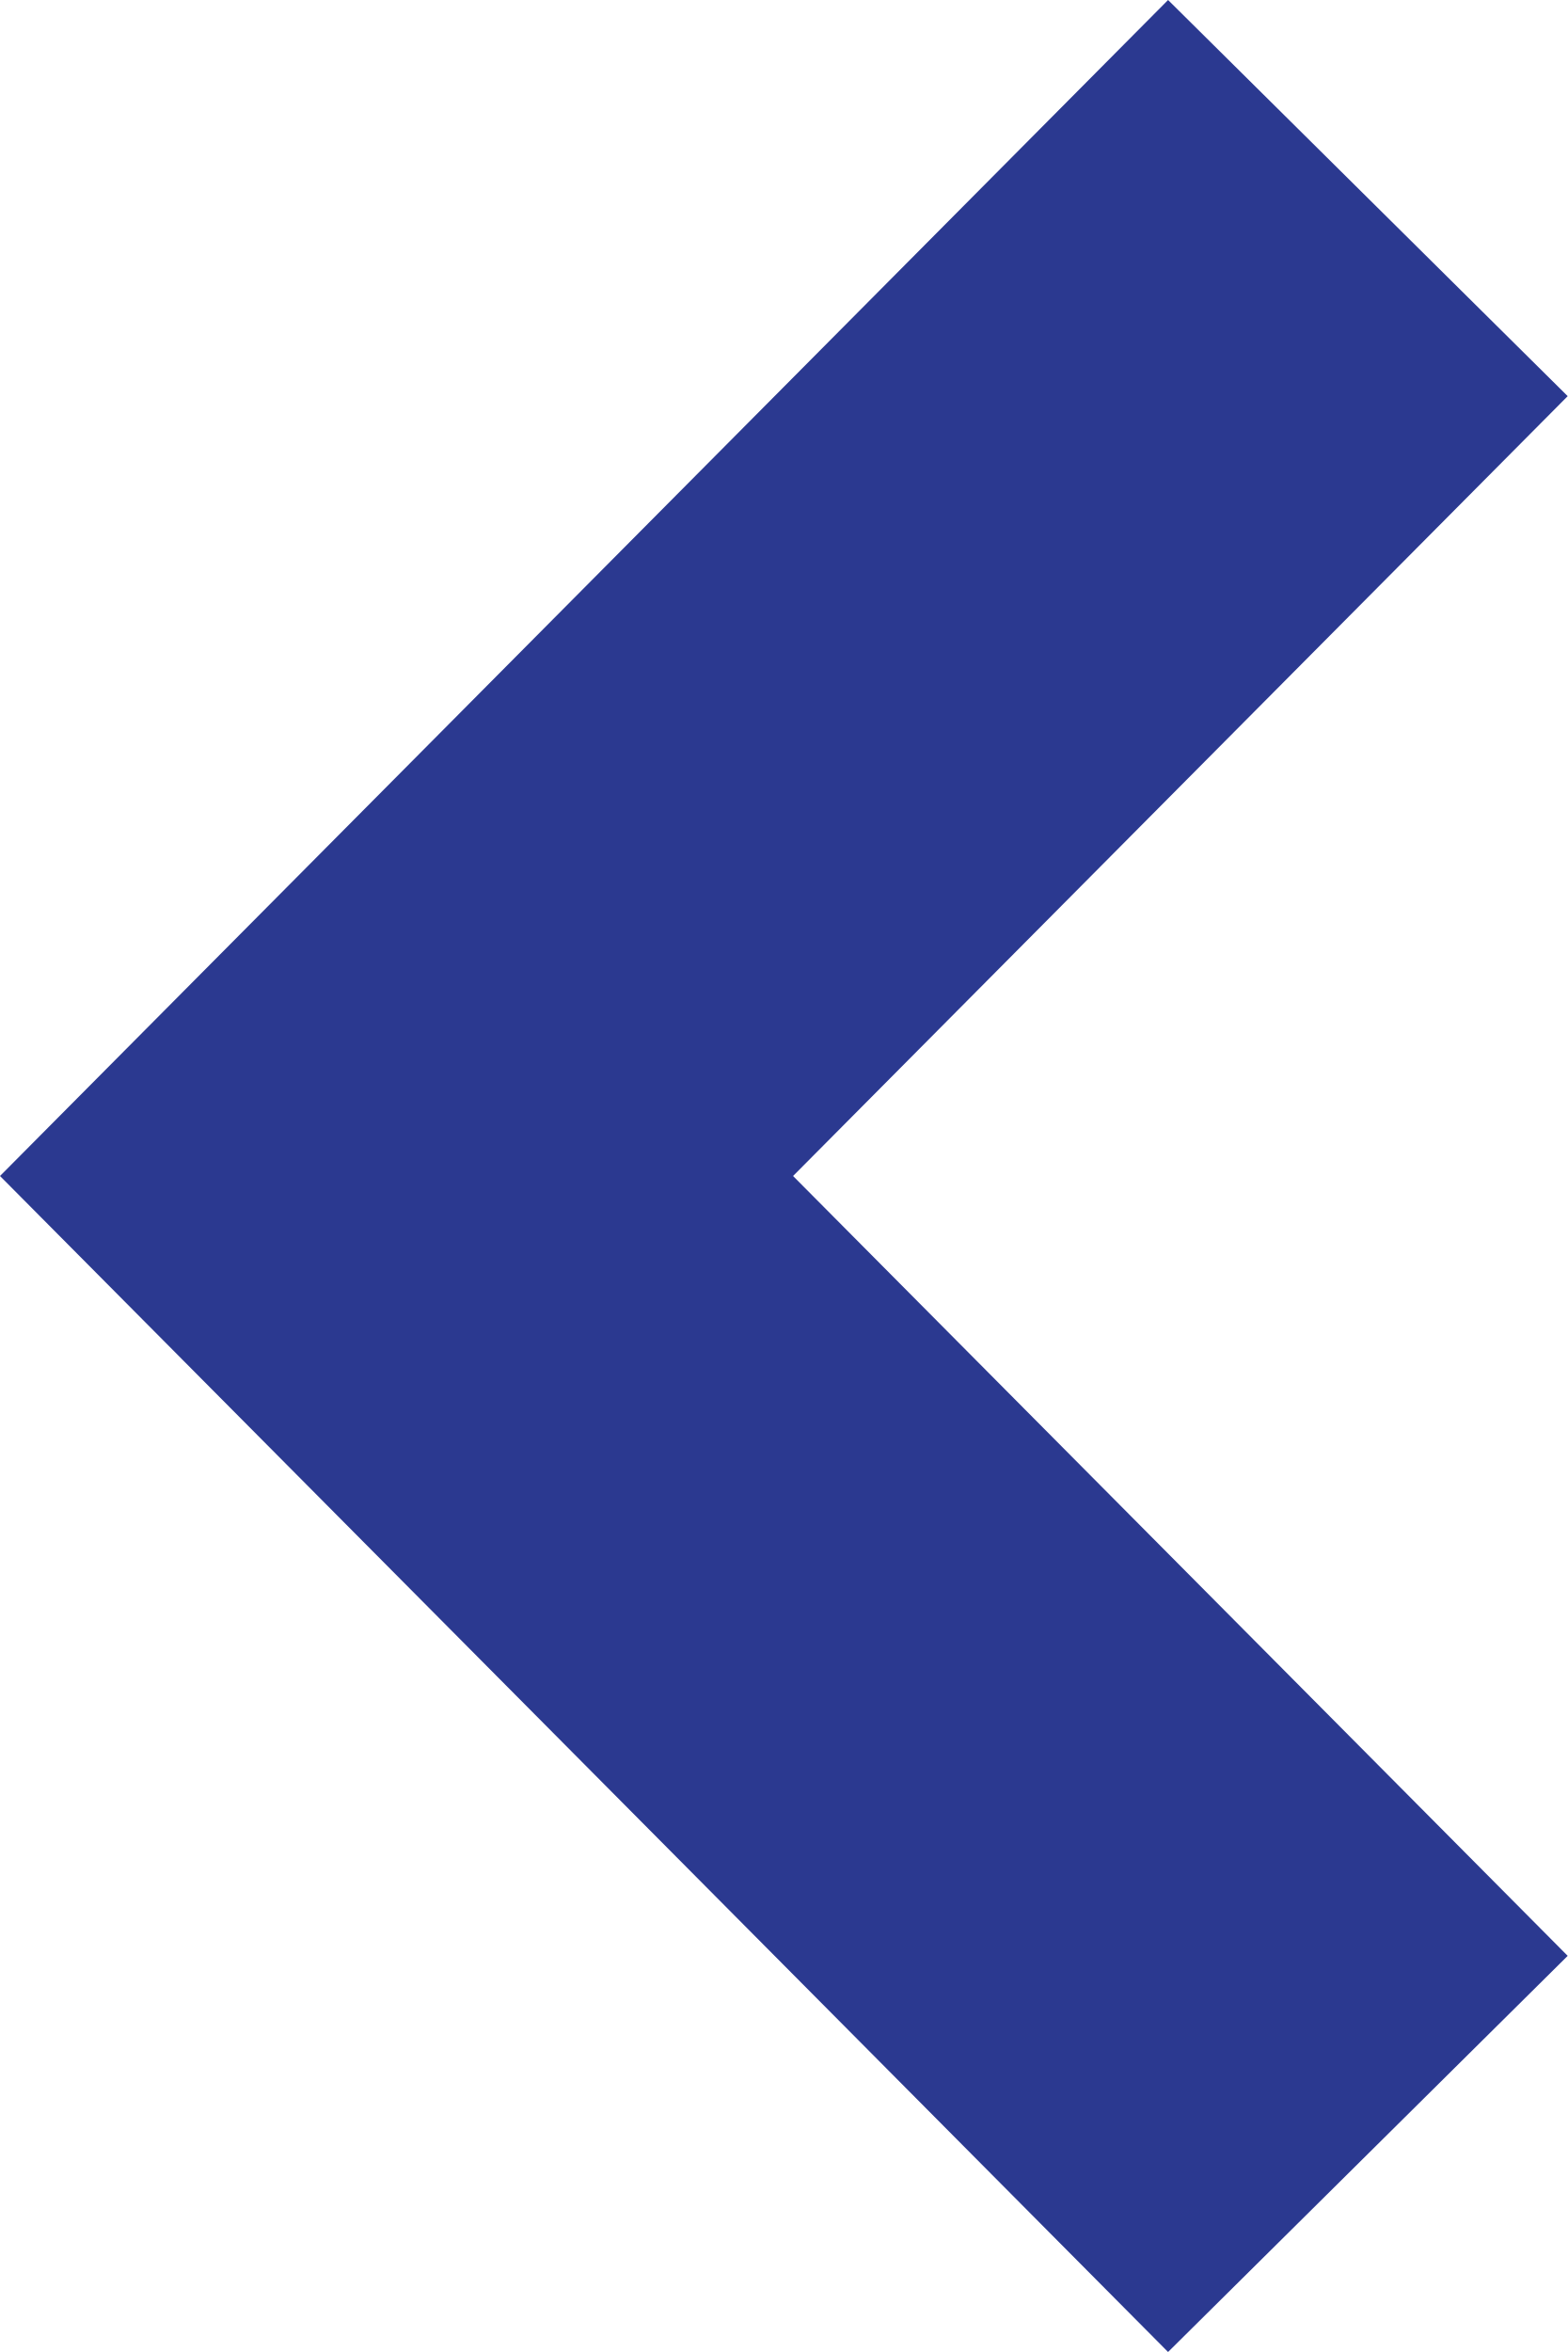
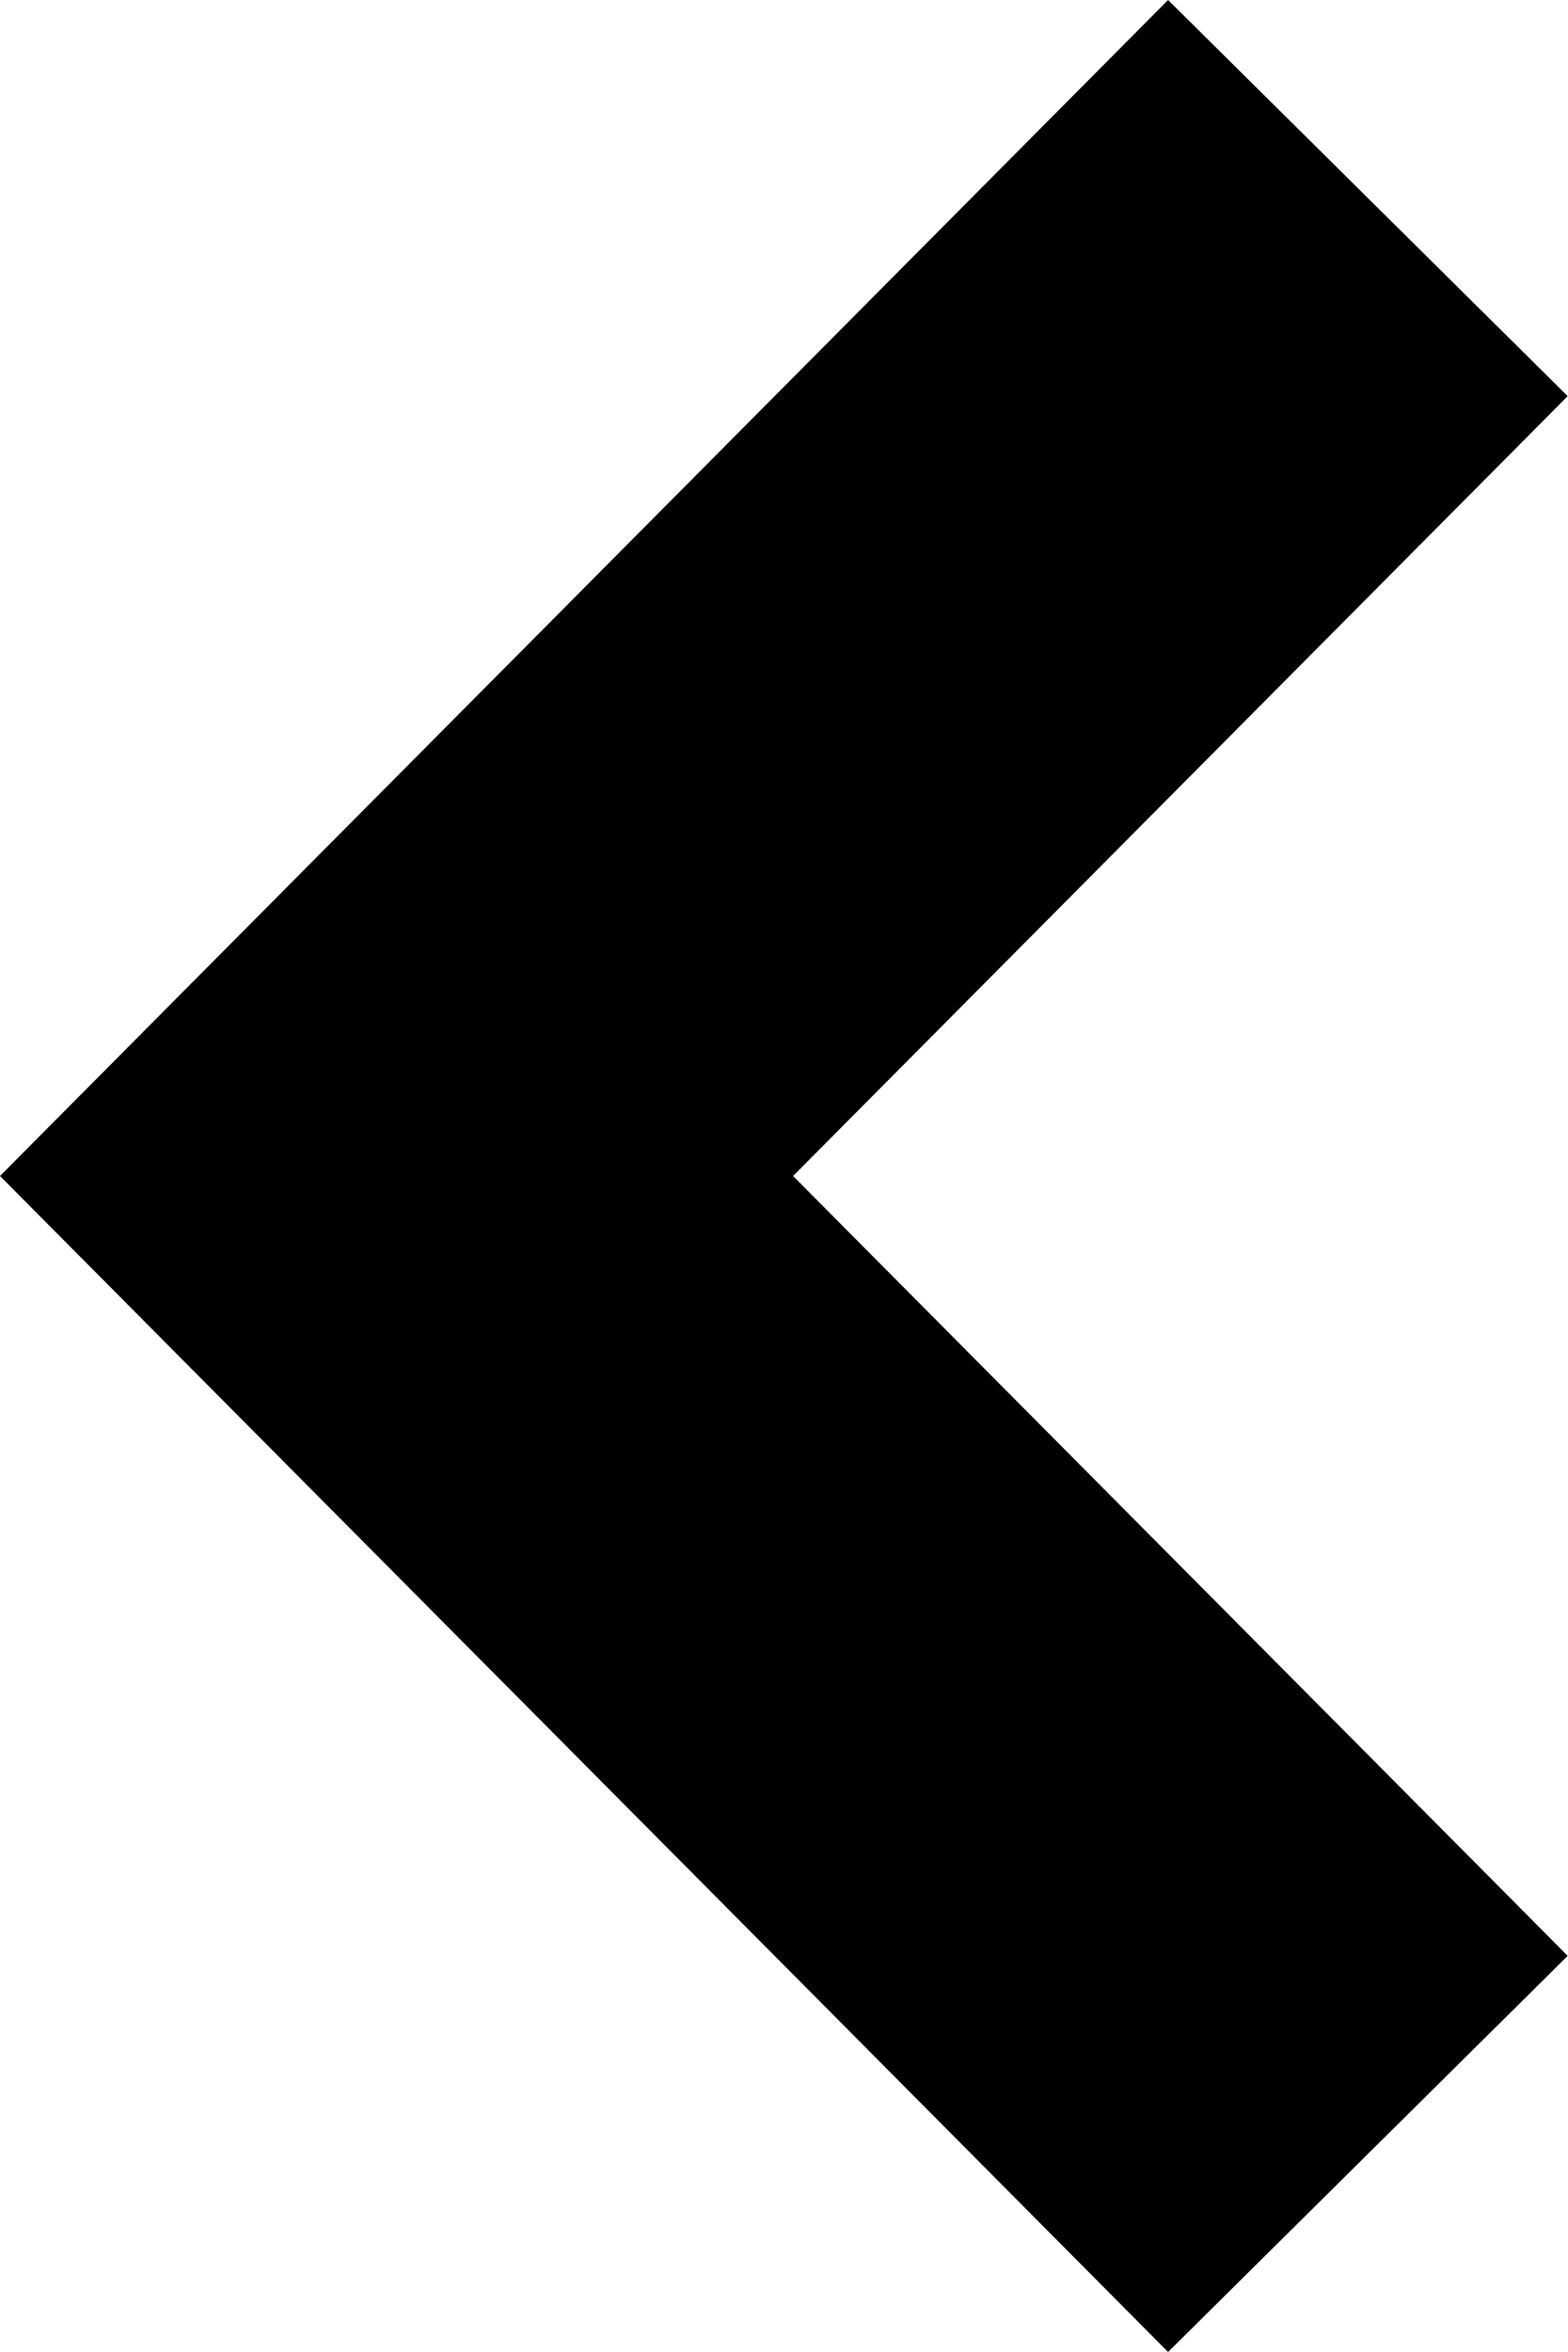
- <svg xmlns="http://www.w3.org/2000/svg" width="42" height="63" viewBox="0 0 42 63" fill="none">
-   <path d="M0 31.5L31.294 0L42 10.611L21.247 31.5L42 52.389L31.294 63L0 31.5Z" fill="#2B3990" />
+ <svg xmlns="http://www.w3.org/2000/svg" viewBox="0 0 42 63">
+   <path d="M0 31.5L31.294 0L42 10.611L21.247 31.5L42 52.389L31.294 63L0 31.5Z" />
</svg>
